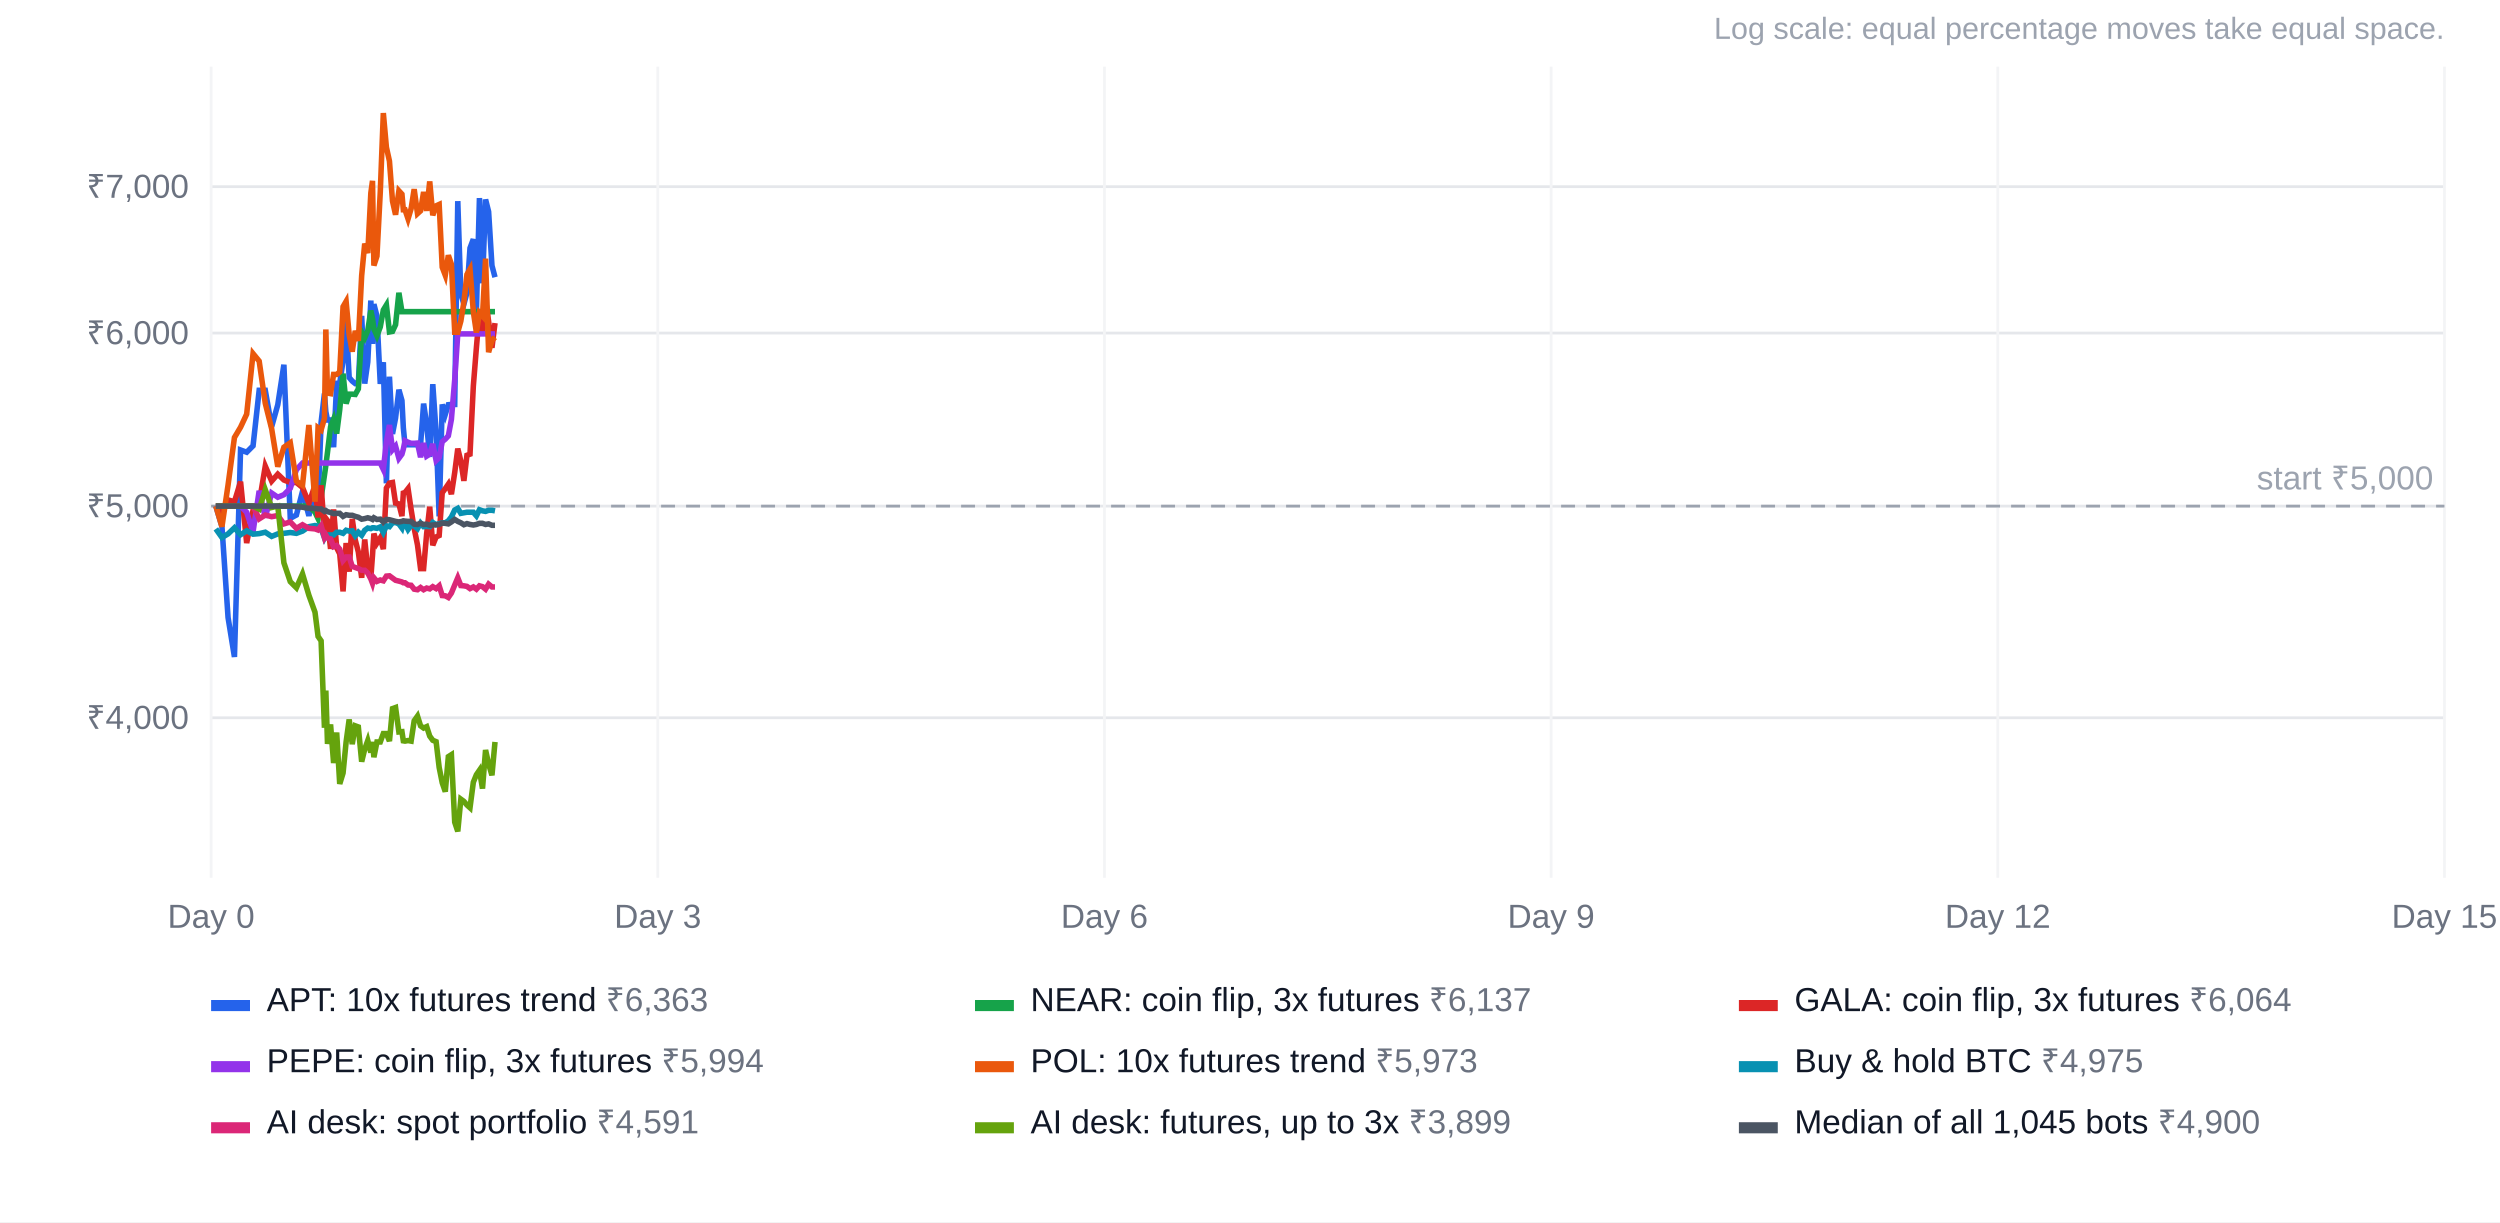
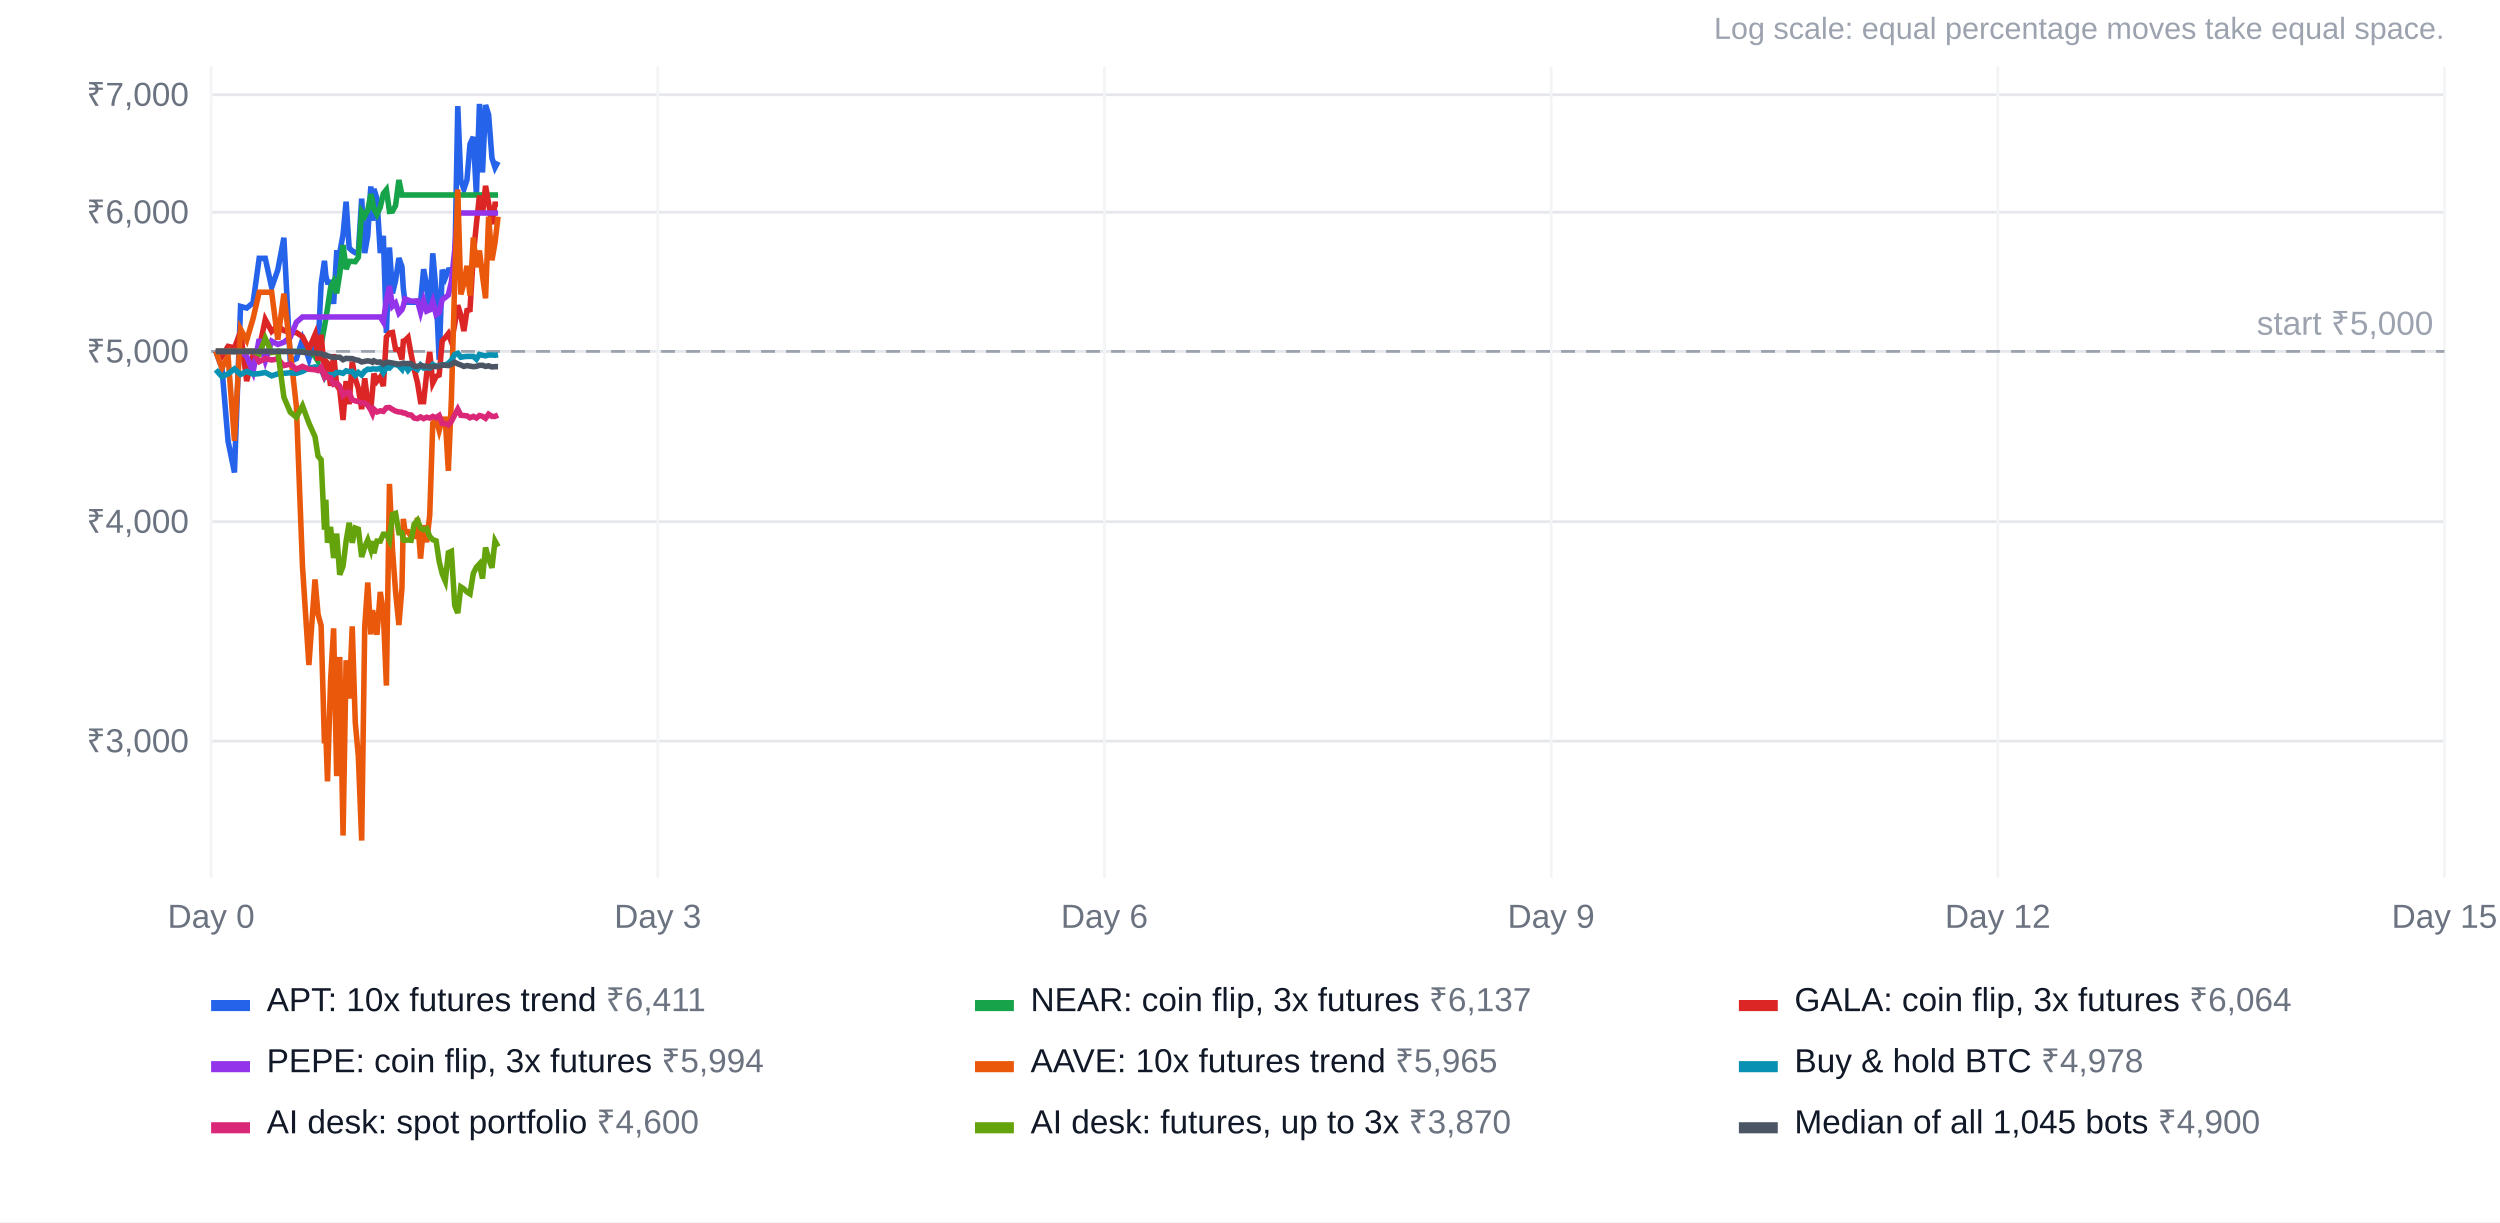
<svg xmlns="http://www.w3.org/2000/svg" width="900" height="440" viewBox="0 0 900 440" font-family="Arial, Helvetica, sans-serif" font-size="12">
  <rect width="100%" height="100%" fill="#ffffff" />
  <text x="880" y="14" text-anchor="end" fill="#9ca3af" font-size="11">Log scale: equal percentage moves take equal space.</text>
-   <line x1="76" x2="880" y1="258.4" y2="258.4" stroke="#e5e7eb" />
-   <text x="68" y="262.4" text-anchor="end" fill="#6b7280">₹4,000</text>
-   <line x1="76" x2="880" y1="182.2" y2="182.2" stroke="#e5e7eb" />
-   <text x="68" y="186.2" text-anchor="end" fill="#6b7280">₹5,000</text>
-   <line x1="76" x2="880" y1="119.9" y2="119.9" stroke="#e5e7eb" />
-   <text x="68" y="123.9" text-anchor="end" fill="#6b7280">₹6,000</text>
-   <line x1="76" x2="880" y1="67.2" y2="67.2" stroke="#e5e7eb" />
-   <text x="68" y="71.2" text-anchor="end" fill="#6b7280">₹7,000</text>
+   <line x1="76" x2="880" y1="266.8" y2="266.8" stroke="#e5e7eb" />
+   <text x="68" y="270.8" text-anchor="end" fill="#6b7280">₹3,000</text>
+   <line x1="76" x2="880" y1="187.8" y2="187.8" stroke="#e5e7eb" />
+   <text x="68" y="191.8" text-anchor="end" fill="#6b7280">₹4,000</text>
+   <line x1="76" x2="880" y1="126.5" y2="126.5" stroke="#e5e7eb" />
+   <text x="68" y="130.5" text-anchor="end" fill="#6b7280">₹5,000</text>
+   <line x1="76" x2="880" y1="76.4" y2="76.4" stroke="#e5e7eb" />
+   <text x="68" y="80.4" text-anchor="end" fill="#6b7280">₹6,000</text>
+   <line x1="76" x2="880" y1="34.1" y2="34.1" stroke="#e5e7eb" />
+   <text x="68" y="38.1" text-anchor="end" fill="#6b7280">₹7,000</text>
  <line x1="76.0" x2="76.0" y1="24" y2="316" stroke="#f3f4f6" />
  <text x="76.0" y="334" text-anchor="middle" fill="#6b7280">Day 0</text>
  <line x1="236.8" x2="236.8" y1="24" y2="316" stroke="#f3f4f6" />
  <text x="236.8" y="334" text-anchor="middle" fill="#6b7280">Day 3</text>
  <line x1="397.6" x2="397.6" y1="24" y2="316" stroke="#f3f4f6" />
  <text x="397.6" y="334" text-anchor="middle" fill="#6b7280">Day 6</text>
  <line x1="558.4" x2="558.4" y1="24" y2="316" stroke="#f3f4f6" />
  <text x="558.4" y="334" text-anchor="middle" fill="#6b7280">Day 9</text>
  <line x1="719.2" x2="719.2" y1="24" y2="316" stroke="#f3f4f6" />
  <text x="719.2" y="334" text-anchor="middle" fill="#6b7280">Day 12</text>
  <line x1="880.0" x2="880.0" y1="24" y2="316" stroke="#f3f4f6" />
  <text x="880.0" y="334" text-anchor="middle" fill="#6b7280">Day 15</text>
-   <line x1="76" x2="880" y1="182.2" y2="182.2" stroke="#9ca3af" stroke-dasharray="5 4" />
-   <text x="876" y="176.2" text-anchor="end" fill="#9ca3af">start ₹5,000</text>
-   <polyline points="77.7,182.2 79.9,189.6 82.1,222.3 84.4,236.5 86.6,162.0 88.8,162.8 91.1,160.5 93.3,140.5 95.5,140.5 97.8,153.6 100.0,145.7 102.2,131.3 104.5,186.6 106.7,185.4 108.9,176.9 111.2,185.7 113.4,175.3 114.5,180.8 115.6,152.0 116.8,141.7 117.3,148.2 117.9,151.2 119.0,151.2 120.1,161.0 121.2,138.0 122.3,138.0 123.5,129.8 124.6,115.1 125.7,135.9 126.8,137.2 127.9,138.1 129.0,138.1 130.2,113.7 131.3,138.1 132.4,130.3 133.5,108.2 134.1,123.8 134.6,109.5 135.7,113.8 136.9,138.2 138.0,130.4 139.1,174.0 140.2,135.6 141.3,156.2 142.4,150.5 143.6,140.3 144.7,144.2 145.2,154.0 145.8,160.1 146.9,160.1 148.0,160.1 149.1,160.1 150.3,160.1 151.4,160.2 152.5,145.3 153.6,152.8 154.7,164.5 155.8,138.3 157.0,155.7 158.1,185.9 159.2,145.6 160.3,149.2 161.4,145.7 162.5,145.6 163.7,145.6 164.8,72.4 165.9,105.8 167.0,109.5 168.1,105.4 169.2,89.3 170.4,86.1 171.5,112.1 172.6,71.3 173.7,102.0 174.8,71.8 175.9,76.2 177.1,95.6 178.2,99.8" fill="none" stroke="#2563eb" stroke-width="2" />
+   <line x1="76" x2="880" y1="126.5" y2="126.5" stroke="#9ca3af" stroke-dasharray="5 4" />
+   <text x="876" y="120.5" text-anchor="end" fill="#9ca3af">start ₹5,000</text>
+   <polyline points="77.7,126.5 79.9,132.5 82.1,158.8 84.4,170.1 86.6,110.3 88.8,110.9 91.1,109.0 93.3,93.0 95.5,93.0 97.8,103.5 100.0,97.2 102.2,85.6 104.5,130.1 106.7,129.1 108.9,122.2 111.2,129.3 113.4,120.9 114.5,125.4 115.6,102.3 116.8,93.9 117.3,99.2 117.9,101.6 119.0,101.6 120.1,109.4 121.2,91.0 122.3,91.0 123.5,84.4 124.6,72.6 125.7,89.3 126.8,90.3 127.9,91.0 129.0,91.0 130.2,71.5 131.3,91.1 132.4,84.8 133.5,67.1 134.1,79.5 134.6,68.0 135.7,71.5 136.9,91.1 138.0,84.9 139.1,119.9 140.2,89.1 141.3,105.6 142.4,101.0 143.6,92.9 144.7,96.0 145.2,103.9 145.8,108.8 146.9,108.8 148.0,108.8 149.1,108.8 150.3,108.8 151.4,108.8 152.5,96.9 153.6,102.9 154.7,112.3 155.8,91.2 157.0,105.2 158.1,129.5 159.2,97.1 160.3,100.0 161.4,97.2 162.5,97.1 163.7,97.1 164.8,38.2 165.9,65.1 167.0,68.1 168.1,64.8 169.2,51.9 170.4,49.3 171.5,70.2 172.6,37.4 173.7,62.1 174.8,37.8 175.9,41.3 177.1,56.9 178.2,60.3 179.3,58.2" fill="none" stroke="#2563eb" stroke-width="2" />
  <rect x="76" y="360" width="14" height="4" fill="#2563eb" />
-   <text x="96" y="364" fill="#111827">APT: 10x futures trend <tspan fill="#6b7280">₹6,363</tspan>
+   <text x="96" y="364" fill="#111827">APT: 10x futures trend <tspan fill="#6b7280">₹6,411</tspan>
  </text>
-   <polyline points="77.7,182.2 79.9,182.2 82.1,182.2 84.4,182.2 86.6,182.2 88.8,182.2 91.1,182.2 93.3,182.2 95.5,182.2 97.8,182.2 100.0,182.2 102.2,182.2 104.5,182.2 106.7,182.2 108.9,182.2 111.2,182.2 113.4,184.4 114.5,186.7 115.6,179.2 116.8,171.1 117.3,167.6 117.9,162.8 119.0,153.7 120.1,150.9 121.2,156.1 122.3,147.5 123.5,134.5 124.6,145.3 125.7,141.9 126.8,141.9 127.9,142.0 129.0,140.0 130.2,119.6 131.3,121.6 132.4,119.0 133.5,111.8 134.1,114.7 134.6,118.4 135.7,120.9 136.9,117.7 138.0,111.6 139.1,109.8 140.2,119.5 141.3,119.3 142.4,116.9 143.6,105.4 144.7,112.2 145.2,112.2 145.8,112.2 146.9,112.2 148.0,112.2 149.1,112.2 150.3,112.2 151.4,112.2 152.5,112.2 153.6,112.2 154.7,112.2 155.8,112.2 157.0,112.2 158.1,112.2 159.2,112.2 160.3,112.2 161.4,112.2 162.5,112.2 163.7,112.2 164.8,112.2 165.9,112.2 167.0,112.2 168.1,112.2 169.2,112.2 170.4,112.2 171.5,112.2 172.6,112.2 173.7,112.2 174.8,112.2 175.9,112.2 177.1,112.2 178.2,112.2" fill="none" stroke="#16a34a" stroke-width="2" />
+   <polyline points="77.7,126.5 79.9,126.5 82.1,126.5 84.4,126.5 86.6,126.5 88.8,126.5 91.1,126.5 93.3,126.5 95.5,126.5 97.8,126.5 100.0,126.5 102.2,126.5 104.5,126.5 106.7,126.5 108.9,126.5 111.2,126.5 113.4,128.3 114.5,130.1 115.6,124.1 116.8,117.6 117.3,114.8 117.9,110.9 119.0,103.6 120.1,101.4 121.2,105.6 122.3,98.6 123.5,88.2 124.6,96.9 125.7,94.1 126.8,94.1 127.9,94.2 129.0,92.6 130.2,76.2 131.3,77.8 132.4,75.7 133.5,69.9 134.1,72.3 134.6,75.2 135.7,77.2 136.9,74.6 138.0,69.7 139.1,68.3 140.2,76.1 141.3,76.0 142.4,74.0 143.6,64.8 144.7,70.2 145.2,70.2 145.8,70.2 146.9,70.2 148.0,70.2 149.1,70.2 150.3,70.2 151.4,70.2 152.5,70.2 153.6,70.2 154.7,70.2 155.8,70.2 157.0,70.2 158.1,70.2 159.2,70.2 160.3,70.2 161.4,70.2 162.5,70.2 163.7,70.2 164.8,70.2 165.9,70.2 167.0,70.2 168.1,70.2 169.2,70.2 170.4,70.2 171.5,70.2 172.6,70.2 173.7,70.2 174.8,70.2 175.9,70.2 177.1,70.2 178.2,70.2 179.3,70.2" fill="none" stroke="#16a34a" stroke-width="2" />
  <rect x="351" y="360" width="14" height="4" fill="#16a34a" />
  <text x="371" y="364" fill="#111827">NEAR: coin flip, 3x futures <tspan fill="#6b7280">₹6,137</tspan>
  </text>
-   <polyline points="77.7,182.2 79.9,184.4 82.1,180.0 84.4,180.6 86.6,173.4 88.8,195.5 91.1,183.7 93.3,181.1 95.5,167.8 97.8,173.2 100.0,170.7 102.2,172.8 104.5,173.7 106.7,173.7 108.9,175.5 111.2,181.2 113.4,174.7 114.5,186.3 115.6,174.7 116.8,191.3 117.3,186.6 117.9,187.4 119.0,197.6 120.1,183.4 121.2,197.2 122.3,199.4 123.5,212.9 124.6,195.5 125.7,205.8 126.8,186.8 127.9,194.4 129.0,198.7 130.2,208.0 131.3,194.2 132.4,205.0 133.5,208.0 134.1,199.9 134.6,192.1 135.7,195.5 136.9,193.6 138.0,197.7 139.1,175.7 140.2,173.9 141.3,173.7 142.4,181.1 143.6,181.4 144.7,185.8 145.2,177.5 145.8,177.3 146.9,175.9 148.0,183.4 149.1,190.2 150.3,196.2 151.4,204.7 152.5,204.7 153.6,192.1 154.7,182.4 155.8,196.3 157.0,193.3 158.1,192.8 159.2,177.4 160.3,175.9 161.4,174.3 162.5,177.9 163.7,170.1 164.8,161.5 165.9,166.0 167.0,173.1 168.1,163.9 169.2,163.5 170.4,139.0 171.5,125.2 172.6,112.4 173.7,120.7 174.8,108.1 175.9,115.7 177.1,125.2 178.2,116.3" fill="none" stroke="#dc2626" stroke-width="2" />
+   <polyline points="77.7,126.5 79.9,128.3 82.1,124.7 84.4,125.2 86.6,119.4 88.8,137.2 91.1,127.8 93.3,125.6 95.5,115.0 97.8,119.3 100.0,117.3 102.2,119.0 104.5,119.7 106.7,119.7 108.9,121.2 111.2,125.7 113.4,120.5 114.5,129.8 115.6,120.5 116.8,133.8 117.3,130.0 117.9,130.7 119.0,138.9 120.1,127.5 121.2,138.6 122.3,140.3 123.5,151.2 124.6,137.2 125.7,145.5 126.8,130.2 127.9,136.3 129.0,139.8 130.2,147.3 131.3,136.2 132.4,144.8 133.5,147.3 134.1,140.7 134.6,134.5 135.7,137.2 136.9,135.7 138.0,139.0 139.1,121.3 140.2,119.9 141.3,119.7 142.4,125.7 143.6,125.9 144.7,129.4 145.2,122.8 145.8,122.6 146.9,121.5 148.0,127.5 149.1,132.9 150.3,137.8 151.4,144.6 152.5,144.6 153.6,134.5 154.7,126.7 155.8,137.9 157.0,135.5 158.1,135.0 159.2,122.7 160.3,121.5 161.4,120.1 162.5,123.1 163.7,116.8 164.8,109.9 165.9,113.5 167.0,119.2 168.1,111.8 169.2,111.5 170.4,91.8 171.5,80.7 172.6,70.4 173.7,77.1 174.8,66.9 175.9,73.1 177.1,80.7 178.2,73.5 179.3,73.5" fill="none" stroke="#dc2626" stroke-width="2" />
  <rect x="626" y="360" width="14" height="4" fill="#dc2626" />
  <text x="646" y="364" fill="#111827">GALA: coin flip, 3x futures <tspan fill="#6b7280">₹6,064</tspan>
  </text>
-   <polyline points="77.7,182.2 79.9,182.2 82.1,182.2 84.4,182.2 86.6,182.2 88.8,184.4 91.1,191.4 93.3,176.7 95.5,186.3 97.8,177.5 100.0,179.0 102.2,178.1 104.5,175.8 106.7,169.1 108.9,166.7 111.2,166.7 113.4,166.7 114.5,166.7 115.6,166.7 116.8,166.7 117.3,166.7 117.9,166.7 119.0,166.7 120.1,166.7 121.2,166.7 122.3,166.7 123.5,166.7 124.6,166.7 125.7,166.7 126.8,166.7 127.9,166.7 129.0,166.7 130.2,166.7 131.3,166.7 132.4,166.7 133.5,166.7 134.1,166.7 134.6,166.7 135.7,166.7 136.9,166.7 138.0,169.0 139.1,159.1 140.2,153.0 141.3,161.9 142.4,160.6 143.6,165.0 144.7,163.5 145.2,161.7 145.8,158.7 146.9,159.2 148.0,159.6 149.1,159.6 150.3,159.5 151.4,164.6 152.5,159.5 153.6,164.2 154.7,163.5 155.8,159.8 157.0,165.8 158.1,164.7 159.2,159.0 160.3,158.1 161.4,156.9 162.5,151.0 163.7,136.7 164.8,120.2 165.9,120.2 167.0,120.2 168.1,120.2 169.2,120.2 170.4,120.2 171.5,120.2 172.6,120.2 173.7,120.2 174.8,120.2 175.9,120.2 177.1,120.2 178.2,120.2" fill="none" stroke="#9333ea" stroke-width="2" />
+   <polyline points="77.7,126.5 79.9,126.5 82.1,126.5 84.4,126.5 86.6,126.5 88.8,128.3 91.1,133.9 93.3,122.1 95.5,129.9 97.8,122.8 100.0,124.0 102.2,123.2 104.5,121.4 106.7,116.0 108.9,114.1 111.2,114.1 113.4,114.1 114.5,114.1 115.6,114.1 116.8,114.1 117.3,114.1 117.9,114.1 119.0,114.1 120.1,114.1 121.2,114.1 122.3,114.1 123.5,114.1 124.6,114.1 125.7,114.1 126.8,114.1 127.9,114.1 129.0,114.1 130.2,114.1 131.3,114.1 132.4,114.1 133.5,114.1 134.1,114.1 134.6,114.1 135.7,114.1 136.9,114.1 138.0,115.9 139.1,108.0 140.2,103.0 141.3,110.2 142.4,109.1 143.6,112.7 144.7,111.5 145.2,110.1 145.8,107.6 146.9,108.0 148.0,108.4 149.1,108.4 150.3,108.3 151.4,112.4 152.5,108.3 153.6,112.0 154.7,111.5 155.8,108.5 157.0,113.3 158.1,112.5 159.2,107.9 160.3,107.1 161.4,106.2 162.5,101.4 163.7,90.0 164.8,76.7 165.9,76.7 167.0,76.7 168.1,76.7 169.2,76.7 170.4,76.7 171.5,76.7 172.6,76.7 173.7,76.7 174.8,76.7 175.9,76.7 177.1,76.7 178.2,76.7 179.3,76.7" fill="none" stroke="#9333ea" stroke-width="2" />
  <rect x="76" y="382" width="14" height="4" fill="#9333ea" />
  <text x="96" y="386" fill="#111827">PEPE: coin flip, 3x futures <tspan fill="#6b7280">₹5,994</tspan>
  </text>
-   <polyline points="77.7,182.2 79.9,189.6 82.1,174.6 84.4,157.5 86.6,153.8 88.8,149.1 91.1,127.3 93.3,130.0 95.5,145.2 97.8,154.4 100.0,168.0 102.2,161.0 104.5,159.4 106.7,173.2 108.9,174.7 111.2,153.0 113.4,180.6 114.5,154.0 115.6,154.8 116.8,150.6 117.3,118.6 117.9,141.5 119.0,141.7 120.1,134.8 121.2,134.8 122.3,133.9 123.5,110.4 124.6,108.5 125.7,120.5 126.8,126.6 127.9,119.1 129.0,122.7 130.2,99.2 131.3,87.7 132.4,91.1 133.5,69.5 134.1,65.1 134.6,95.6 135.7,92.2 136.9,69.1 138.0,40.7 139.1,53.0 140.2,58.0 141.3,72.4 142.4,77.3 143.6,68.7 144.7,69.9 145.2,75.5 145.8,75.5 146.9,78.8 148.0,75.1 149.1,68.1 150.3,76.9 151.4,75.9 152.5,69.1 153.6,75.9 154.7,65.3 155.8,77.5 157.0,74.1 158.1,73.6 159.2,96.2 160.3,99.1 161.4,91.9 162.5,95.1 163.7,119.6 164.8,119.6 165.9,115.6 167.0,108.7 168.1,98.8 169.2,96.9 170.4,112.2 171.5,119.7 172.6,112.6 173.7,113.8 174.8,93.1 175.9,126.8 177.1,122.5 178.2,121.4" fill="none" stroke="#ea580c" stroke-width="2" />
+   <polyline points="77.7,126.5 79.9,132.5 82.1,128.2 84.4,158.7 86.6,118.5 88.8,122.5 91.1,114.7 93.3,105.2 95.5,105.2 97.8,105.2 100.0,122.3 102.2,105.7 104.5,126.5 106.7,146.4 108.9,204.0 111.2,239.4 113.4,208.6 114.5,221.2 115.6,225.2 116.8,267.6 117.3,264.0 117.9,281.3 119.0,245.1 120.1,226.2 121.2,279.4 122.3,236.5 123.5,300.8 124.6,237.7 125.7,251.5 126.8,225.5 127.9,260.1 129.0,272.2 130.2,302.6 131.3,225.5 132.4,209.7 133.5,228.4 134.1,219.7 134.6,221.9 135.7,228.5 136.9,213.1 138.0,220.6 139.1,246.8 140.2,174.2 141.3,198.0 142.4,212.9 143.6,225.0 144.7,211.7 145.2,186.8 145.8,191.4 146.9,191.4 148.0,193.1 149.1,193.1 150.3,186.5 151.4,201.1 152.5,189.1 153.6,195.2 154.7,185.5 155.8,152.3 157.0,150.9 158.1,155.0 159.2,150.9 160.3,150.9 161.4,169.5 162.5,143.7 163.7,101.3 164.8,68.2 165.9,106.0 167.0,102.1 168.1,95.7 169.2,106.4 170.4,85.5 171.5,96.2 172.6,90.2 173.7,99.3 174.8,107.4 175.9,78.0 177.1,93.7 178.2,87.4 179.3,78.0" fill="none" stroke="#ea580c" stroke-width="2" />
  <rect x="351" y="382" width="14" height="4" fill="#ea580c" />
-   <text x="371" y="386" fill="#111827">POL: 10x futures trend <tspan fill="#6b7280">₹5,973</tspan>
+   <text x="371" y="386" fill="#111827">AAVE: 10x futures trend <tspan fill="#6b7280">₹5,965</tspan>
  </text>
-   <polyline points="77.7,190.4 79.9,193.5 82.1,192.2 84.4,190.0 86.6,192.5 88.8,191.1 91.1,192.3 93.3,192.1 95.5,191.6 97.8,193.1 100.0,192.2 102.2,192.0 104.5,191.7 106.7,192.0 108.9,191.2 111.2,189.6 113.4,189.2 114.5,189.4 115.6,190.2 116.8,193.6 117.3,192.6 117.9,192.6 119.0,192.6 120.1,192.6 121.2,191.6 122.3,191.6 123.5,192.0 124.6,190.9 125.7,191.2 126.8,191.1 127.9,192.9 129.0,191.6 130.2,192.7 131.3,190.9 132.4,190.1 133.5,190.3 134.1,190.0 134.6,190.0 135.7,190.2 136.9,189.7 138.0,191.7 139.1,189.3 140.2,189.6 141.3,188.2 142.4,188.1 143.6,188.6 144.7,190.1 145.2,188.2 145.8,188.4 146.9,190.6 148.0,189.1 149.1,189.3 150.3,190.3 151.4,188.3 152.5,189.6 153.6,189.5 154.7,189.6 155.8,188.1 157.0,188.9 158.1,188.5 159.2,188.2 160.3,188.2 161.4,187.5 162.5,186.1 163.7,183.6 164.8,183.0 165.9,184.8 167.0,184.6 168.1,184.4 169.2,184.4 170.4,184.4 171.5,185.7 172.6,183.5 173.7,183.9 174.8,184.1 175.9,183.7 177.1,183.7 178.2,183.9" fill="none" stroke="#0891b2" stroke-width="2" />
+   <polyline points="77.7,133.1 79.9,135.6 82.1,134.6 84.4,132.8 86.6,134.8 88.8,133.7 91.1,134.7 93.3,134.5 95.5,134.1 97.8,135.3 100.0,134.6 102.2,134.4 104.5,134.2 106.7,134.4 108.9,133.7 111.2,132.5 113.4,132.1 114.5,132.3 115.6,133.0 116.8,135.7 117.3,134.8 117.9,134.9 119.0,134.9 120.1,134.9 121.2,134.1 122.3,134.1 123.5,134.4 124.6,133.5 125.7,133.8 126.8,133.7 127.9,135.1 129.0,134.1 130.2,135.0 131.3,133.6 132.4,132.9 133.5,133.0 134.1,132.8 134.6,132.8 135.7,132.9 136.9,132.5 138.0,134.2 139.1,132.3 140.2,132.5 141.3,131.3 142.4,131.2 143.6,131.7 144.7,132.9 145.2,131.3 145.8,131.5 146.9,133.3 148.0,132.0 149.1,132.3 150.3,133.0 151.4,131.4 152.5,132.5 153.6,132.4 154.7,132.5 155.8,131.2 157.0,131.9 158.1,131.6 159.2,131.4 160.3,131.4 161.4,130.8 162.5,129.7 163.7,127.6 164.8,127.2 165.9,128.6 167.0,128.4 168.1,128.3 169.2,128.3 170.4,128.3 171.5,129.3 172.6,127.6 173.7,127.9 174.8,128.1 175.9,127.8 177.1,127.8 178.2,127.9 179.3,127.7" fill="none" stroke="#0891b2" stroke-width="2" />
  <rect x="626" y="382" width="14" height="4" fill="#0891b2" />
-   <text x="646" y="386" fill="#111827">Buy &amp; hold BTC <tspan fill="#6b7280">₹4,975</tspan>
+   <text x="646" y="386" fill="#111827">Buy &amp; hold BTC <tspan fill="#6b7280">₹4,978</tspan>
  </text>
-   <polyline points="77.7,182.2 79.9,182.2 82.1,182.2 84.4,182.2 86.6,182.2 88.8,182.2 91.1,182.2 93.3,186.8 95.5,185.4 97.8,186.0 100.0,185.6 102.2,188.6 104.5,187.9 106.7,190.2 108.9,188.9 111.2,190.2 113.4,190.4 114.5,190.8 115.6,189.3 116.8,193.5 117.3,192.6 117.9,193.7 119.0,194.0 120.1,196.8 121.2,196.4 122.3,197.7 123.5,201.8 124.6,200.5 125.7,200.5 126.8,203.9 127.9,204.3 129.0,204.7 130.2,205.3 131.3,205.3 132.4,206.3 133.5,208.4 134.1,210.0 134.6,208.0 135.7,209.3 136.9,208.8 138.0,209.1 139.1,207.4 140.2,207.3 141.3,208.1 142.4,208.9 143.6,209.2 144.7,209.5 145.2,209.8 145.8,209.8 146.9,210.6 148.0,210.7 149.1,212.1 150.3,212.3 151.4,211.5 152.5,212.3 153.6,211.7 154.7,212.0 155.8,211.2 157.0,211.9 158.1,210.9 159.2,214.4 160.3,214.5 161.4,215.1 162.5,213.5 163.7,210.6 164.8,208.0 165.9,210.8 167.0,210.9 168.1,211.1 169.2,211.9 170.4,211.3 171.5,212.1 172.6,210.9 173.7,211.2 174.8,212.1 175.9,210.3 177.1,211.3 178.2,211.3" fill="none" stroke="#db2777" stroke-width="2" />
+   <polyline points="77.7,126.5 79.9,126.5 82.1,126.5 84.4,126.5 86.6,126.5 88.8,126.5 91.1,126.5 93.3,130.2 95.5,129.1 97.8,129.6 100.0,129.2 102.2,131.6 104.5,131.1 106.7,132.9 108.9,131.9 111.2,132.9 113.4,133.1 114.5,133.4 115.6,132.2 116.8,135.6 117.3,134.9 117.9,135.8 119.0,136.0 120.1,138.3 121.2,137.9 122.3,139.0 123.5,142.3 124.6,141.3 125.7,141.2 126.8,144.0 127.9,144.3 129.0,144.6 130.2,145.1 131.3,145.1 132.4,145.9 133.5,147.6 134.1,148.9 134.6,147.3 135.7,148.3 136.9,147.9 138.0,148.1 139.1,146.8 140.2,146.7 141.3,147.4 142.4,148.0 143.6,148.3 144.7,148.4 145.2,148.7 145.8,148.7 146.9,149.3 148.0,149.4 149.1,150.5 150.3,150.7 151.4,150.1 152.5,150.7 153.6,150.2 154.7,150.5 155.8,149.9 157.0,150.4 158.1,149.6 159.2,152.4 160.3,152.5 161.4,153.0 162.5,151.7 163.7,149.4 164.8,147.3 165.9,149.5 167.0,149.6 168.1,149.7 169.2,150.4 170.4,149.9 171.5,150.5 172.6,149.6 173.7,149.9 174.8,150.6 175.9,149.1 177.1,149.9 178.2,149.9 179.3,149.4" fill="none" stroke="#db2777" stroke-width="2" />
  <rect x="76" y="404" width="14" height="4" fill="#db2777" />
-   <text x="96" y="408" fill="#111827">AI desk: spot portfolio <tspan fill="#6b7280">₹4,591</tspan>
+   <text x="96" y="408" fill="#111827">AI desk: spot portfolio <tspan fill="#6b7280">₹4,600</tspan>
  </text>
-   <polyline points="77.7,182.2 79.9,182.2 82.1,182.2 84.4,182.2 86.6,182.2 88.8,182.2 91.1,182.2 93.3,183.3 95.5,176.3 97.8,182.7 100.0,182.2 102.2,202.6 104.5,209.4 106.7,211.6 108.9,206.6 111.2,214.3 113.4,220.4 114.5,229.1 115.6,230.7 116.8,262.0 117.3,248.6 117.9,267.8 119.0,260.8 120.1,274.7 121.2,263.7 122.3,282.2 123.5,278.3 124.6,267.1 125.7,259.0 126.8,267.9 127.9,261.3 129.0,261.7 130.2,274.2 131.3,269.7 132.4,266.6 133.5,270.9 134.1,267.1 134.6,272.6 135.7,267.1 136.9,267.1 138.0,264.1 139.1,264.1 140.2,266.8 141.3,255.1 142.4,254.7 143.6,263.5 144.7,263.4 145.2,266.7 145.8,266.8 146.9,266.6 148.0,266.8 149.1,259.5 150.3,257.8 151.4,261.3 152.5,262.1 153.6,261.6 154.7,265.0 155.8,266.5 157.0,267.0 158.1,276.3 159.2,281.8 160.3,285.0 161.4,272.4 162.5,271.7 163.7,296.0 164.8,299.3 165.9,287.7 167.0,288.5 168.1,289.8 169.2,290.8 170.4,281.6 171.5,278.9 172.6,277.3 173.7,283.9 174.8,270.0 175.9,275.0 177.1,279.1 178.2,267.1" fill="none" stroke="#65a30d" stroke-width="2" />
+   <polyline points="77.7,126.5 79.9,126.5 82.1,126.5 84.4,126.5 86.6,126.5 88.8,126.5 91.1,126.5 93.3,127.4 95.5,121.8 97.8,126.9 100.0,126.5 102.2,143.0 104.5,148.4 106.7,150.2 108.9,146.1 111.2,152.3 113.4,157.2 114.5,164.2 115.6,165.5 116.8,190.7 117.3,179.9 117.9,195.4 119.0,189.7 120.1,200.9 121.2,192.1 122.3,206.9 123.5,203.8 124.6,194.8 125.7,188.2 126.8,195.4 127.9,190.1 129.0,190.5 130.2,200.5 131.3,196.9 132.4,194.4 133.5,197.8 134.1,194.8 134.6,199.2 135.7,194.8 136.9,194.8 138.0,192.3 139.1,192.3 140.2,194.5 141.3,185.2 142.4,184.8 143.6,191.8 144.7,191.8 145.2,194.4 145.8,194.5 146.9,194.4 148.0,194.5 149.1,188.7 150.3,187.3 151.4,190.1 152.5,190.7 153.6,190.3 154.7,193.1 155.8,194.3 157.0,194.7 158.1,202.1 159.2,206.6 160.3,209.2 161.4,199.0 162.5,198.5 163.7,218.0 164.8,220.7 165.9,211.3 167.0,212.0 168.1,213.1 169.2,213.8 170.4,206.4 171.5,204.2 172.6,203.0 173.7,208.3 174.8,197.1 175.9,201.1 177.1,204.4 178.2,194.8 179.3,196.8" fill="none" stroke="#65a30d" stroke-width="2" />
  <rect x="351" y="404" width="14" height="4" fill="#65a30d" />
-   <text x="371" y="408" fill="#111827">AI desk: futures, up to 3x <tspan fill="#6b7280">₹3,899</tspan>
+   <text x="371" y="408" fill="#111827">AI desk: futures, up to 3x <tspan fill="#6b7280">₹3,870</tspan>
  </text>
-   <polyline points="77.7,182.2 79.9,182.2 82.1,182.2 84.4,182.2 86.6,182.2 88.8,182.2 91.1,182.2 93.3,182.2 95.5,182.2 97.8,182.2 100.0,182.2 102.2,182.2 104.5,182.2 106.7,182.4 108.9,182.6 111.2,183.0 113.4,183.0 114.5,183.2 115.6,183.2 116.8,184.1 117.3,183.8 117.9,184.2 119.0,184.5 120.1,184.9 121.2,184.8 122.3,184.8 123.5,185.9 124.6,185.3 125.7,185.5 126.8,185.5 127.9,185.9 129.0,186.2 130.2,186.9 131.3,186.7 132.4,186.4 133.5,186.7 134.1,187.0 134.6,186.4 135.7,187.0 136.9,186.9 138.0,187.9 139.1,187.0 140.2,187.1 141.3,187.4 142.4,187.7 143.6,187.9 144.7,187.7 145.2,187.5 145.8,187.6 146.9,187.7 148.0,187.7 149.1,188.7 150.3,188.8 151.4,188.4 152.5,188.8 153.6,188.7 154.7,189.1 155.8,189.0 157.0,188.9 158.1,188.8 159.2,188.3 160.3,188.4 161.4,188.6 162.5,187.9 163.7,187.0 164.8,187.7 165.9,188.2 167.0,188.9 168.1,188.5 169.2,188.8 170.4,189.0 171.5,188.8 172.6,188.4 173.7,188.4 174.8,188.8 175.9,188.6 177.1,189.1 178.2,189.1" fill="none" stroke="#4b5563" stroke-width="2" />
+   <polyline points="77.7,126.5 79.9,126.5 82.1,126.5 84.4,126.5 86.6,126.5 88.8,126.5 91.1,126.5 93.3,126.5 95.5,126.5 97.8,126.5 100.0,126.5 102.2,126.5 104.5,126.5 106.7,126.6 108.9,126.8 111.2,127.1 113.4,127.1 114.5,127.3 115.6,127.3 116.8,128.0 117.3,127.8 117.9,128.1 119.0,128.4 120.1,128.7 121.2,128.6 122.3,128.6 123.5,129.5 124.6,129.0 125.7,129.1 126.8,129.1 127.9,129.5 129.0,129.7 130.2,130.3 131.3,130.1 132.4,129.9 133.5,130.1 134.1,130.4 134.6,129.9 135.7,130.4 136.9,130.3 138.0,131.1 139.1,130.4 140.2,130.5 141.3,130.7 142.4,130.9 143.6,131.1 144.7,130.9 145.2,130.7 145.8,130.9 146.9,130.9 148.0,130.9 149.1,131.8 150.3,131.9 151.4,131.5 152.5,131.8 153.6,131.8 154.7,132.0 155.8,132.0 157.0,131.9 158.1,131.9 159.2,131.4 160.3,131.5 161.4,131.6 162.5,131.1 163.7,130.4 164.8,131.0 165.9,131.4 167.0,131.9 168.1,131.6 169.2,131.8 170.4,132.0 171.5,131.9 172.6,131.5 173.7,131.5 174.8,131.9 175.9,131.7 177.1,132.1 178.2,132.0 179.3,132.0" fill="none" stroke="#4b5563" stroke-width="2" />
  <rect x="626" y="404" width="14" height="4" fill="#4b5563" />
  <text x="646" y="408" fill="#111827">Median of all 1,045 bots <tspan fill="#6b7280">₹4,900</tspan>
  </text>
</svg>
